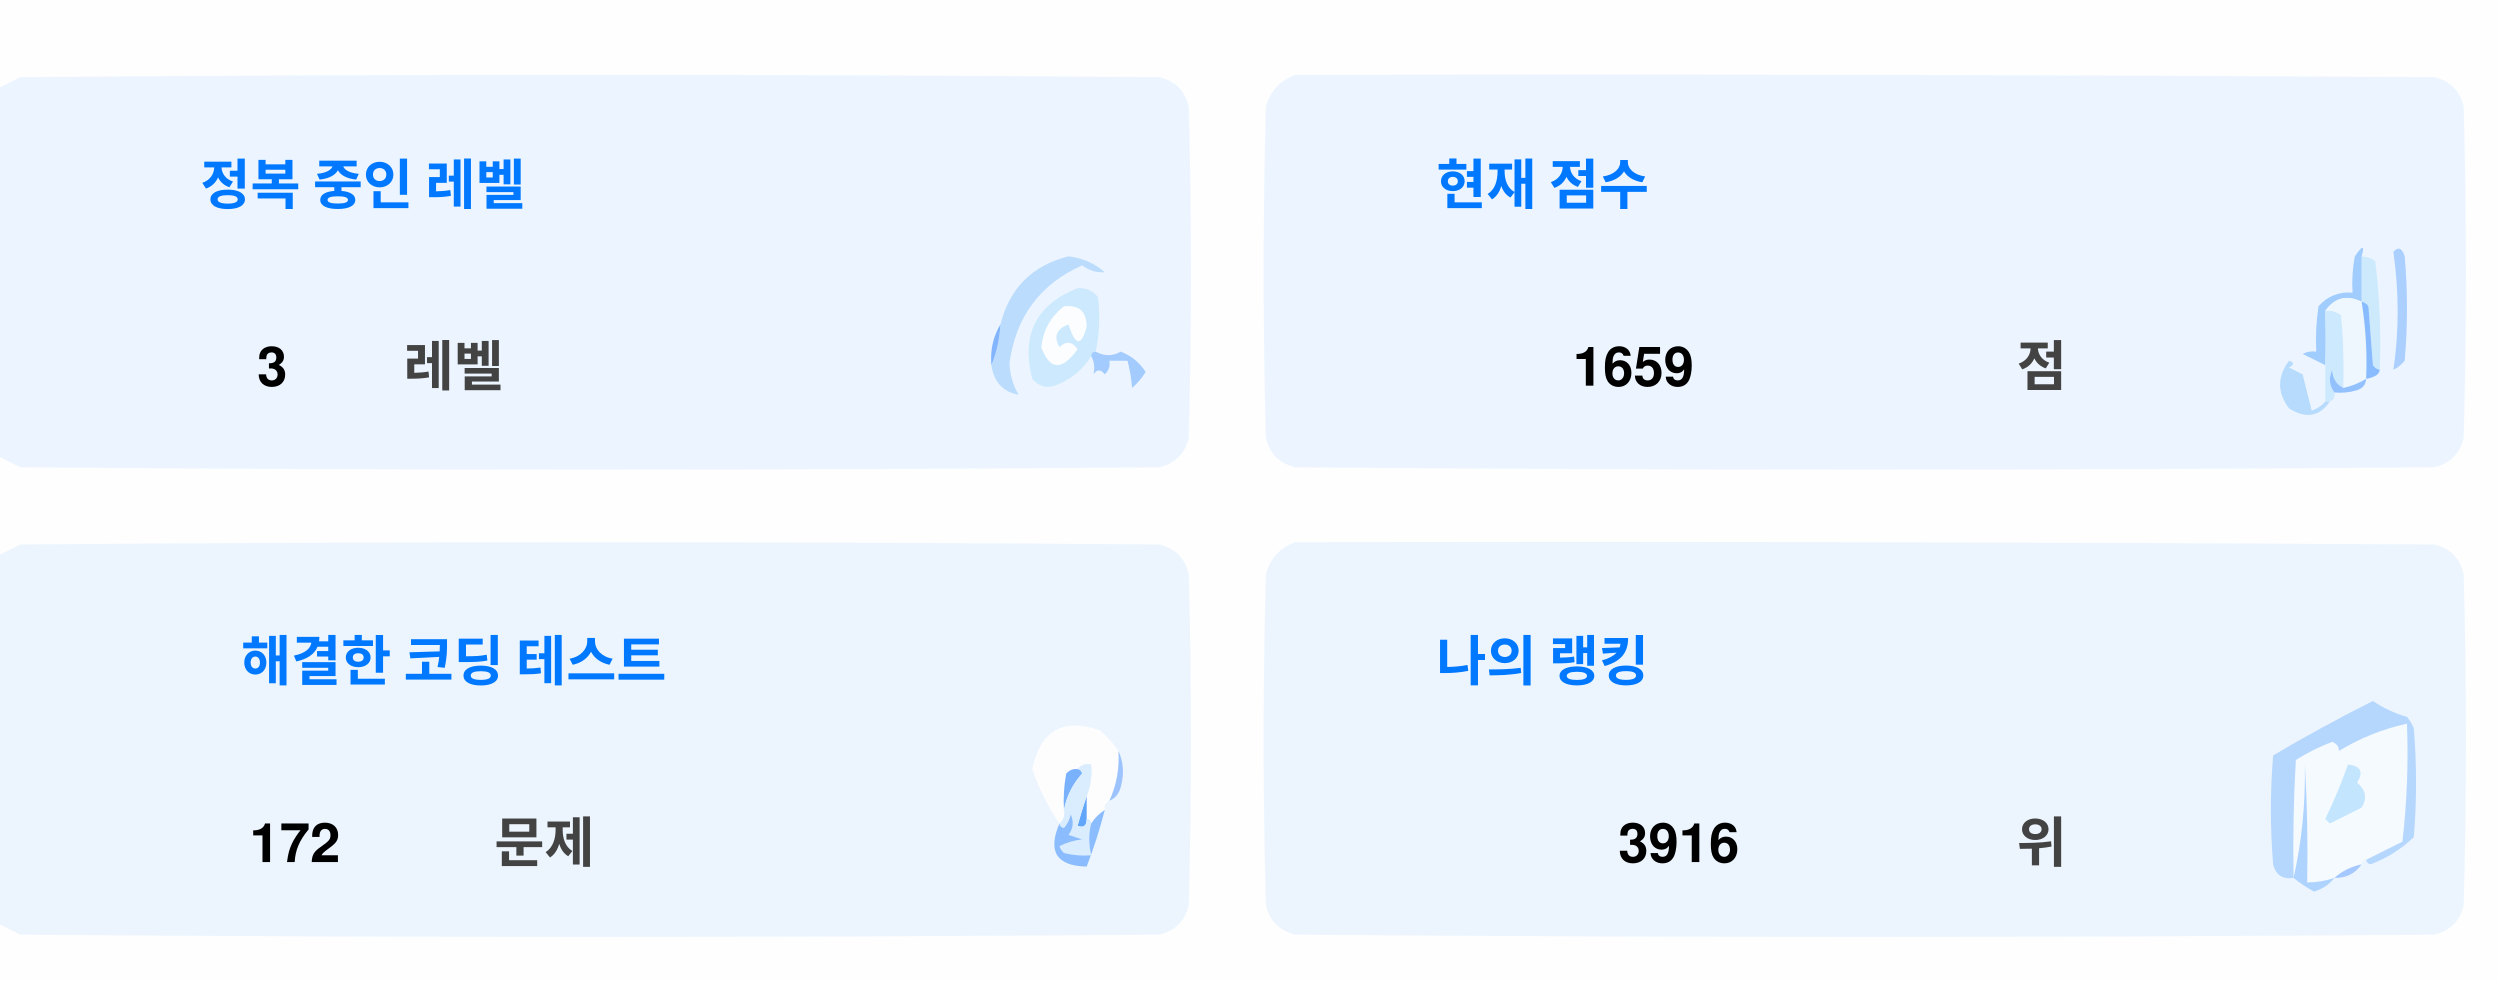
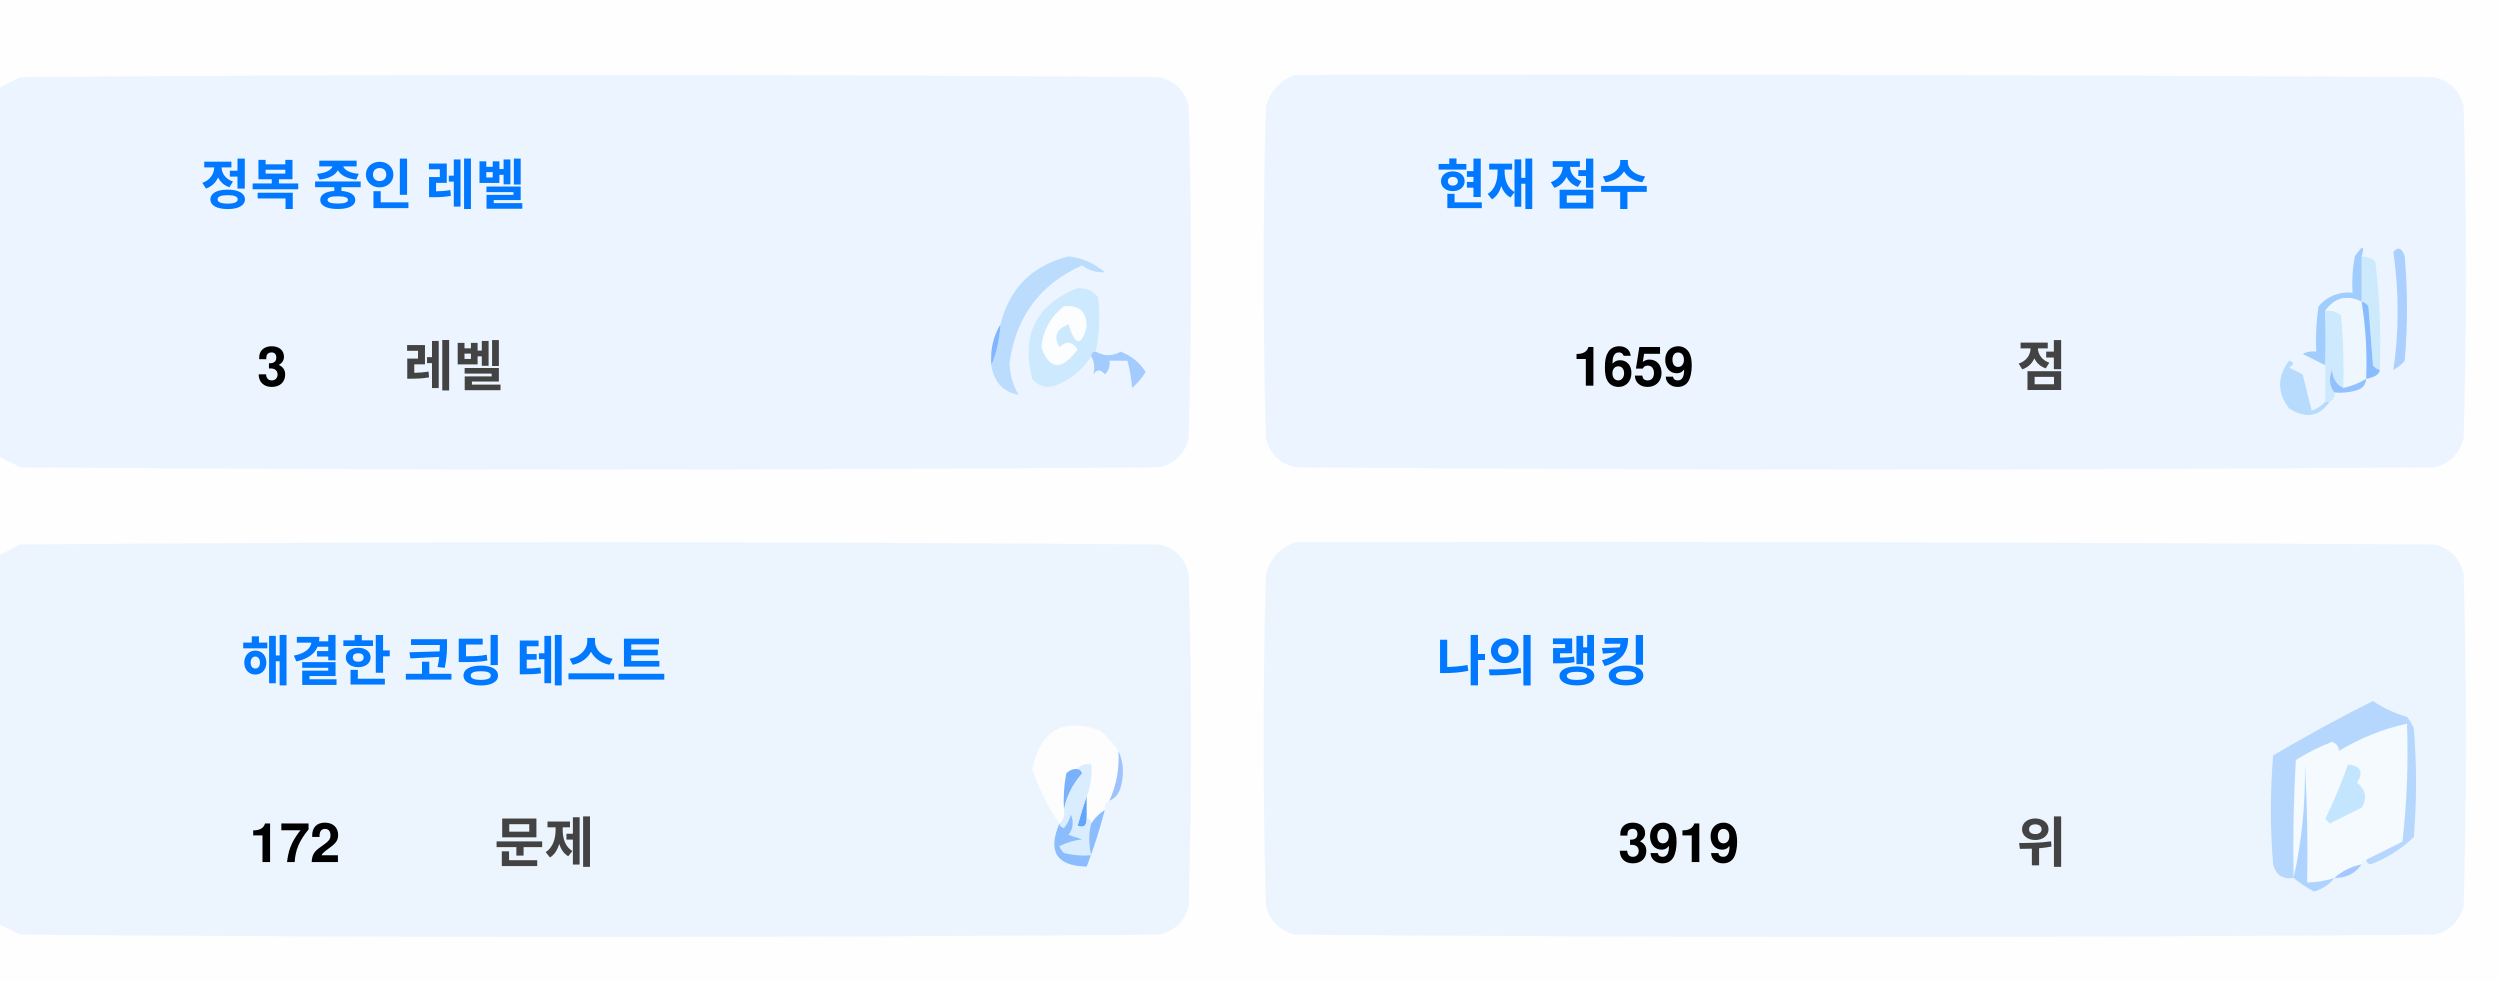
<svg xmlns="http://www.w3.org/2000/svg" version="1.1" width="551px" height="217px" style="shape-rendering:geometricPrecision; text-rendering:geometricPrecision; image-rendering:optimizeQuality; fill-rule:evenodd; clip-rule:evenodd">
  <style>.title {fill: #434343;font-size: 1rem;line-height: 1.5rem;font-weight: bold;font-family: -apple-system, BlinkMacSystemFont, Segoe UI, Helvetica, Arial, sans-serif, Apple Color Emoji, Segoe UI Emoji;}.desc {fill: #434343;font-size: 2.5rem;font-weight: bold;line-height: 1.5rem;font-family: -apple-system, BlinkMacSystemFont, Segoe UI, Helvetica, Arial, sans-serif, Apple Color Emoji, Segoe UI Emoji;}.desc-2 {fill: #434343;font-size: 1rem;font-weight: bold;line-height: 1.5rem;font-family: -apple-system, BlinkMacSystemFont, Segoe UI, Helvetica, Arial, sans-serif, Apple Color Emoji, Segoe UI Emoji;}.text, .desc {animation: twinkling 4s ease-in-out infinite;}@keyframes twinkling {40% { opacity: 1; }50% { opacity: 0.5; }60% { opacity: 1; }70% { opacity: 0.5; }80% { opacity: 1; }}</style>
  <g>
    <path style="opacity:1" fill="#fefefe" d="M -0.5,-0.5 C 183.167,-0.5 366.833,-0.5 550.5,-0.5C 550.5,71.833 550.5,144.167 550.5,216.5C 366.833,216.5 183.167,216.5 -0.5,216.5C -0.5,212.167 -0.5,207.833 -0.5,203.5C 1.14,204.32 2.807,205.153 4.5,206C 88.167,206.667 171.833,206.667 255.5,206C 259,205.167 261.167,203 262,199.5C 262.667,175.167 262.667,150.833 262,126.5C 261.167,123 259,120.833 255.5,120C 171.833,119.333 88.167,119.333 4.5,120C 2.807,120.847 1.14,121.68 -0.5,122.5C -0.5,115.167 -0.5,107.833 -0.5,100.5C 1.14,101.32 2.807,102.153 4.5,103C 88.167,103.667 171.833,103.667 255.5,103C 259,102.167 261.167,100 262,96.5C 262.667,72.167 262.667,47.833 262,23.5C 261.167,20 259,17.833 255.5,17C 171.833,16.333 88.167,16.333 4.5,17C 2.807,17.847 1.14,18.68 -0.5,19.5C -0.5,12.833 -0.5,6.167 -0.5,-0.5 Z" />
  </g>
  <g>
    <path style="opacity:1" fill="#ecf5ff" d="M -0.5,100.5 C -0.5,73.5 -0.5,46.5 -0.5,19.5C 1.14,18.68 2.807,17.847 4.5,17C 88.167,16.333 171.833,16.333 255.5,17C 259,17.833 261.167,20 262,23.5C 262.667,47.833 262.667,72.167 262,96.5C 261.167,100 259,102.167 255.5,103C 171.833,103.667 88.167,103.667 4.5,103C 2.807,102.153 1.14,101.32 -0.5,100.5 Z" />
  </g>
  <g>
    <path style="opacity:1" fill="#ecf5ff" d="M 285.5,16.5 C 369.167,16.333 452.834,16.5 536.5,17C 540,17.833 542.167,20 543,23.5C 543.667,47.833 543.667,72.167 543,96.5C 542.167,100 540,102.167 536.5,103C 452.833,103.667 369.167,103.667 285.5,103C 282,102.167 279.833,100 279,96.5C 278.333,72.167 278.333,47.833 279,23.5C 280.018,19.985 282.185,17.652 285.5,16.5 Z" />
  </g>
  <g>
    <path style="opacity:1" fill="#cdeafd" d="M 520.5,56.5 C 521.583,56.539 522.583,56.873 523.5,57.5C 524.498,65.472 524.831,73.472 524.5,81.5C 523.883,81.389 523.383,81.056 523,80.5C 522.667,76.167 522.333,71.833 522,67.5C 521.617,66.944 521.117,66.611 520.5,66.5C 520.5,63.167 520.5,59.833 520.5,56.5 Z" />
  </g>
  <g>
    <path style="opacity:1" fill="#abcfff" d="M 527.5,55.5 C 528.566,54.308 529.399,54.641 530,56.5C 530.667,64.167 530.667,71.833 530,79.5C 529.311,80.357 528.478,81.023 527.5,81.5C 528.758,73.08 528.758,64.414 527.5,55.5 Z" />
  </g>
  <g>
    <path style="opacity:1" fill="#bbdcfd" d="M 218.5,80.5 C 219.657,77.727 220.324,74.727 220.5,71.5C 222.49,63.51 227.49,58.51 235.5,56.5C 238.528,56.847 241.194,58.014 243.5,60C 241.744,60.141 240.078,59.641 238.5,58.5C 229.247,62.607 223.914,69.773 222.5,80C 222.565,82.526 223.232,84.859 224.5,87C 221.07,86.397 219.07,84.231 218.5,80.5 Z" />
  </g>
  <g>
    <path style="opacity:1" fill="#cde9fd" d="M 241.5,77.5 C 240.833,77.5 240.5,77.833 240.5,78.5C 238.628,81.529 235.961,83.695 232.5,85C 230.536,85.624 228.869,85.124 227.5,83.5C 225.021,73.791 228.354,67.124 237.5,63.5C 239.374,63.39 240.874,64.056 242,65.5C 242.497,69.524 242.331,73.524 241.5,77.5 Z" />
  </g>
  <g>
    <path style="opacity:1" fill="#fcfdfe" d="M 234.5,67.5 C 237.826,67.162 239.493,68.662 239.5,72C 238.334,76.434 237,76.267 235.5,71.5C 232.832,72.515 232.166,74.182 233.5,76.5C 235.017,75.089 236.351,75.256 237.5,77C 234.006,81.771 231.34,81.605 229.5,76.5C 229.904,72.771 231.571,69.771 234.5,67.5 Z" />
  </g>
  <g>
    <path style="opacity:1" fill="#a1ccfe" d="M 520.5,56.5 C 520.5,59.833 520.5,63.167 520.5,66.5C 517.238,64.922 514.572,65.589 512.5,68.5C 512.617,72.81 512.617,76.81 512.5,80.5C 510.86,79.68 509.193,78.847 507.5,78C 508.448,77.517 509.448,77.35 510.5,77.5C 510.335,74.15 510.502,70.817 511,67.5C 512.995,65.253 515.495,64.253 518.5,64.5C 518.336,61.813 518.503,59.146 519,56.5C 520.731,53.969 521.231,53.969 520.5,56.5 Z" />
  </g>
  <g>
    <path style="opacity:1" fill="#cde9fd" d="M 512.5,68.5 C 513.822,68.33 514.989,68.663 516,69.5C 516.499,74.823 516.666,80.156 516.5,85.5C 514.955,84.77 514.122,83.437 514,81.5C 513.22,83.387 513.387,85.054 514.5,86.5C 514.672,87.492 514.338,88.158 513.5,88.5C 513.167,88.5 512.833,88.5 512.5,88.5C 512.5,85.833 512.5,83.167 512.5,80.5C 512.617,76.81 512.617,72.81 512.5,68.5 Z" />
  </g>
  <g>
    <path style="opacity:1" fill="#eef6fe" d="M 520.5,66.5 C 521.407,72.106 521.74,77.773 521.5,83.5C 519.95,84.441 518.284,85.108 516.5,85.5C 516.666,80.156 516.499,74.823 516,69.5C 514.989,68.663 513.822,68.33 512.5,68.5C 514.572,65.589 517.238,64.922 520.5,66.5 Z" />
  </g>
  <g>
    <path style="opacity:1" fill="#88bcff" d="M 520.5,66.5 C 521.117,66.611 521.617,66.944 522,67.5C 522.333,71.833 522.667,76.167 523,80.5C 523.383,81.056 523.883,81.389 524.5,81.5C 524.445,82.469 523.445,83.136 521.5,83.5C 521.74,77.773 521.407,72.106 520.5,66.5 Z" />
  </g>
  <g>
    <path style="opacity:1" fill="#82b5fe" d="M 220.5,71.5 C 220.324,74.727 219.657,77.727 218.5,80.5C 218.215,77.171 218.882,74.171 220.5,71.5 Z" />
  </g>
  <g>
    <path style="opacity:1" fill="#a3cbfe" d="M 240.5,78.5 C 240.5,77.833 240.833,77.5 241.5,77.5C 243.391,78.536 245.224,78.536 247,77.5C 249.391,78.429 251.225,79.929 252.5,82C 251.681,83.319 250.681,84.486 249.5,85.5C 249.409,83.777 249.075,81.777 248.5,79.5C 247.167,79.5 245.833,79.5 244.5,79.5C 244.719,80.675 244.386,81.675 243.5,82.5C 242.575,81.359 241.741,81.359 241,82.5C 241.331,80.981 241.164,79.648 240.5,78.5 Z" />
  </g>
  <g>
    <path style="opacity:1" fill="#b7dbfd" d="M 512.5,88.5 C 512.833,88.5 513.167,88.5 513.5,88.5C 511.199,91.857 508.199,92.357 504.5,90C 501.872,86.535 501.872,83.035 504.5,79.5C 505.696,79.846 505.696,80.346 504.5,81C 505.5,81.5 506.5,82 507.5,82.5C 508.167,85.167 508.833,87.833 509.5,90.5C 510.739,90.058 511.739,89.391 512.5,88.5 Z" />
  </g>
  <g>
    <path style="opacity:1" fill="#92c1fe" d="M 516.5,85.5 C 518.284,85.108 519.95,84.441 521.5,83.5C 521.423,84.75 520.756,85.583 519.5,86C 517.866,86.493 516.199,86.66 514.5,86.5C 513.387,85.054 513.22,83.387 514,81.5C 514.122,83.437 514.955,84.77 516.5,85.5 Z" />
  </g>
  <g>
    <path style="opacity:1" fill="#ecf5fe" d="M -0.5,203.5 C -0.5,176.5 -0.5,149.5 -0.5,122.5C 1.14,121.68 2.807,120.847 4.5,120C 88.167,119.333 171.833,119.333 255.5,120C 259,120.833 261.167,123 262,126.5C 262.667,150.833 262.667,175.167 262,199.5C 261.167,203 259,205.167 255.5,206C 171.833,206.667 88.167,206.667 4.5,206C 2.807,205.153 1.14,204.32 -0.5,203.5 Z" />
  </g>
  <g>
    <path style="opacity:1" fill="#ecf5fe" d="M 285.5,119.5 C 369.167,119.333 452.834,119.5 536.5,120C 540,120.833 542.167,123 543,126.5C 543.667,150.833 543.667,175.167 543,199.5C 542.167,203 540,205.167 536.5,206C 452.833,206.667 369.167,206.667 285.5,206C 282,205.167 279.833,203 279,199.5C 278.333,175.167 278.333,150.833 279,126.5C 280.018,122.985 282.185,120.652 285.5,119.5 Z" />
  </g>
  <g>
    <path style="opacity:1" fill="#fdfdfe" d="M 246.5,165.5 C 246.758,169.367 246.092,173.034 244.5,176.5C 243.662,176.842 243.328,177.508 243.5,178.5C 242.272,179.306 241.272,180.306 240.5,181.5C 240.5,180.833 240.167,180.5 239.5,180.5C 239.5,178.833 239.5,177.167 239.5,175.5C 240.369,173.283 240.702,170.95 240.5,168.5C 239.209,168.263 238.209,168.596 237.5,169.5C 236.504,169.414 235.671,169.748 235,170.5C 234.503,173.146 234.336,175.813 234.5,178.5C 234.737,179.791 234.404,180.791 233.5,181.5C 230.986,177.806 228.986,173.806 227.5,169.5C 229.309,160.957 234.309,158.124 242.5,161C 244.07,162.397 245.404,163.897 246.5,165.5 Z" />
  </g>
  <g>
    <path style="opacity:1" fill="#f5faff" d="M 521.5,189.5 C 520.833,189.5 520.5,189.833 520.5,190.5C 518.181,190.992 516.181,191.992 514.5,193.5C 512.565,194.15 510.565,194.483 508.5,194.5C 508.666,185.827 508.5,177.16 508,168.5C 508.141,177.227 507.308,185.56 505.5,193.5C 505.334,184.827 505.5,176.16 506,167.5C 508.527,165.903 511.194,164.57 514,163.5C 515.011,163.892 515.511,164.559 515.5,165.5C 520.21,162.641 525.21,160.641 530.5,159.5C 530.831,168.192 530.498,176.859 529.5,185.5C 526.807,186.847 524.14,188.18 521.5,189.5 Z" />
  </g>
  <g>
    <path style="opacity:1" fill="#b6d7fd" d="M 521.5,189.5 C 524.14,188.18 526.807,186.847 529.5,185.5C 530.498,176.859 530.831,168.192 530.5,159.5C 525.21,160.641 520.21,162.641 515.5,165.5C 515.511,164.559 515.011,163.892 514,163.5C 511.194,164.57 508.527,165.903 506,167.5C 505.5,176.16 505.334,184.827 505.5,193.5C 503.089,193.863 501.589,192.863 501,190.5C 500.333,182.5 500.333,174.5 501,166.5C 508.173,162.246 515.507,158.246 523,154.5C 525.304,156.068 527.804,157.235 530.5,158C 531.126,158.75 531.626,159.584 532,160.5C 532.667,168.5 532.667,176.5 532,184.5C 529.292,187.111 526.125,189.111 522.5,190.5C 521.893,190.376 521.56,190.043 521.5,189.5 Z" />
  </g>
  <g>
    <path style="opacity:1" fill="#c3e5fe" d="M 517.5,168.5 C 520.317,168.801 520.984,170.134 519.5,172.5C 521.439,174.122 521.772,175.956 520.5,178C 518.167,179.167 515.833,180.333 513.5,181.5C 513.167,181.167 512.833,180.833 512.5,180.5C 514.414,176.515 516.081,172.515 517.5,168.5 Z" />
  </g>
  <g>
    <path style="opacity:1" fill="#7ab1fc" d="M 237.5,169.5 C 238.043,169.56 238.376,169.893 238.5,170.5C 236.395,172.836 235.062,175.503 234.5,178.5C 234.336,175.813 234.503,173.146 235,170.5C 235.671,169.748 236.504,169.414 237.5,169.5 Z" />
  </g>
  <g>
    <path style="opacity:1" fill="#afd3ff" d="M 514.5,193.5 C 513.378,194.947 511.878,195.947 510,196.5C 508.348,195.601 506.848,194.601 505.5,193.5C 507.308,185.56 508.141,177.227 508,168.5C 508.5,177.16 508.666,185.827 508.5,194.5C 510.565,194.483 512.565,194.15 514.5,193.5 Z" />
  </g>
  <g>
    <path style="opacity:1" fill="#9cc3fd" d="M 246.5,165.5 C 247.634,167.966 247.801,170.633 247,173.5C 246.623,174.942 245.79,175.942 244.5,176.5C 246.092,173.034 246.758,169.367 246.5,165.5 Z" />
  </g>
  <g>
    <path style="opacity:1" fill="#62a6fc" d="M 239.5,175.5 C 239.5,177.167 239.5,178.833 239.5,180.5C 239.483,182.028 238.816,182.528 237.5,182C 238.117,179.723 238.784,177.556 239.5,175.5 Z" />
  </g>
  <g>
    <path style="opacity:1" fill="#daedfe" d="M 237.5,169.5 C 238.209,168.596 239.209,168.263 240.5,168.5C 240.702,170.95 240.369,173.283 239.5,175.5C 238.784,177.556 238.117,179.723 237.5,182C 238.816,182.528 239.483,182.028 239.5,180.5C 240.167,180.5 240.5,180.833 240.5,181.5C 239.918,183.669 239.918,186.002 240.5,188.5C 238.473,188.662 236.473,188.495 234.5,188C 234.043,187.586 233.709,187.086 233.5,186.5C 235.078,185.702 236.744,185.202 238.5,185C 237.5,184.667 236.5,184.333 235.5,184C 236.554,182.612 236.72,181.112 236,179.5C 235.751,180.624 235.251,181.624 234.5,182.5C 233.893,182.376 233.56,182.043 233.5,181.5C 234.404,180.791 234.737,179.791 234.5,178.5C 235.062,175.503 236.395,172.836 238.5,170.5C 238.376,169.893 238.043,169.56 237.5,169.5 Z" />
  </g>
  <g>
    <path style="opacity:1" fill="#8bbcfd" d="M 243.5,178.5 C 242.395,182.803 241.062,186.969 239.5,191C 232.857,190.847 230.857,187.68 233.5,181.5C 233.56,182.043 233.893,182.376 234.5,182.5C 235.251,181.624 235.751,180.624 236,179.5C 236.72,181.112 236.554,182.612 235.5,184C 236.5,184.333 237.5,184.667 238.5,185C 236.744,185.202 235.078,185.702 233.5,186.5C 233.709,187.086 234.043,187.586 234.5,188C 236.473,188.495 238.473,188.662 240.5,188.5C 239.918,186.002 239.918,183.669 240.5,181.5C 241.272,180.306 242.272,179.306 243.5,178.5 Z" />
  </g>
  <g>
    <path style="opacity:1" fill="#a4c8ff" d="M 520.5,190.5 C 519.089,192.539 517.089,193.539 514.5,193.5C 516.181,191.992 518.181,190.992 520.5,190.5 Z" />
  </g>
  <text text-anchor="middle" x="80" y="45" class="title" style="fill:#0078ff;" stroke="#none" stroke-width="1">정복 중인 레벨</text>
  <text text-anchor="middle" x="60" y="85" class="desc" style="fill:#000000;" stroke="#none" stroke-width="1">3</text>
  <text text-anchor="middle" x="100" y="85" class="desc-2" style="fill:#434343;" stroke="#none" stroke-width="1">레벨</text>
  <text text-anchor="middle" x="340" y="45" class="title" style="fill:#0078ff;" stroke="#none" stroke-width="1">현재 점수</text>
  <text text-anchor="middle" x="360" y="85" class="desc" style="fill:#000000;" stroke="#none" stroke-width="1">1659</text>
  <text text-anchor="middle" x="450" y="85" class="desc-2" style="fill:#434343;" stroke="#none" stroke-width="1">점</text>
  <text text-anchor="middle" x="100" y="150" class="title" style="fill:#0078ff;" stroke="#none" stroke-width="1">해결한 코딩 테스트</text>
  <text text-anchor="middle" x="65" y="190" class="desc" style="fill:#000000;" stroke="#none" stroke-width="1">172</text>
  <text text-anchor="middle" x="120" y="190" class="desc-2" style="fill:#434343;" stroke="#none" stroke-width="1">문제</text>
  <text text-anchor="middle" x="340" y="150" class="title" style="fill:#0078ff;" stroke="#none" stroke-width="1">나의 랭킹</text>
-   <text text-anchor="middle" x="370" y="190" class="desc" style="fill:#000000;" stroke="#none" stroke-width="1">3916</text>
+   <text text-anchor="middle" x="370" y="190" class="desc" style="fill:#000000;" stroke="#none" stroke-width="1">3919</text>
  <text text-anchor="middle" x="450" y="190" class="desc-2" style="fill:#434343;" stroke="#none" stroke-width="1">위</text>
</svg>
